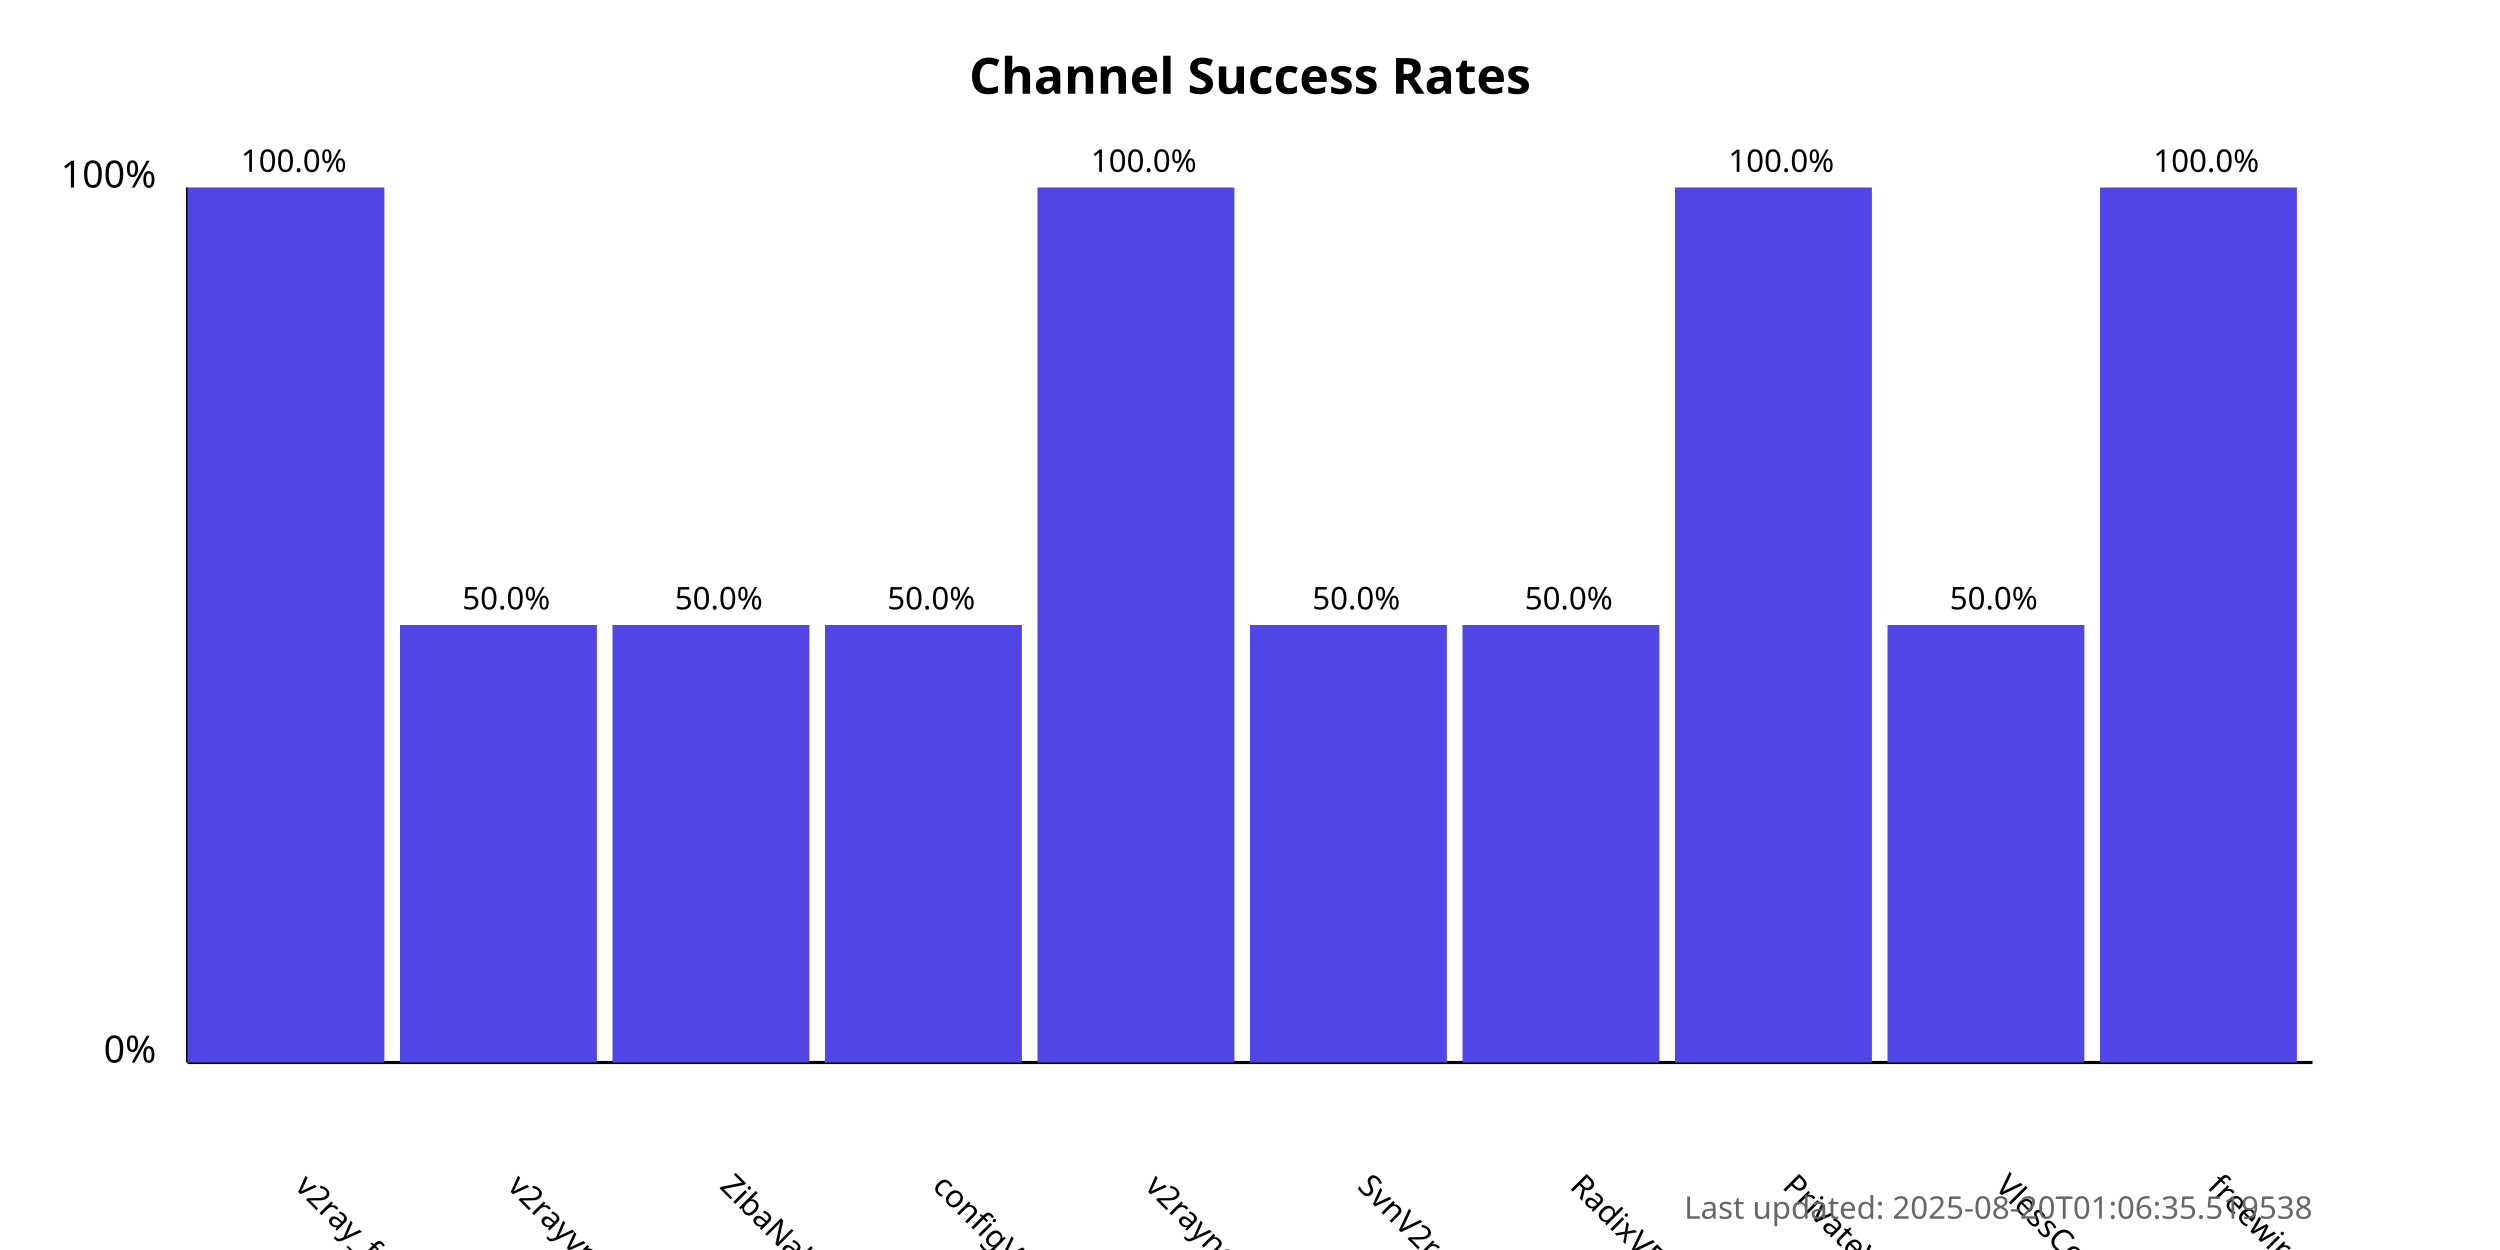
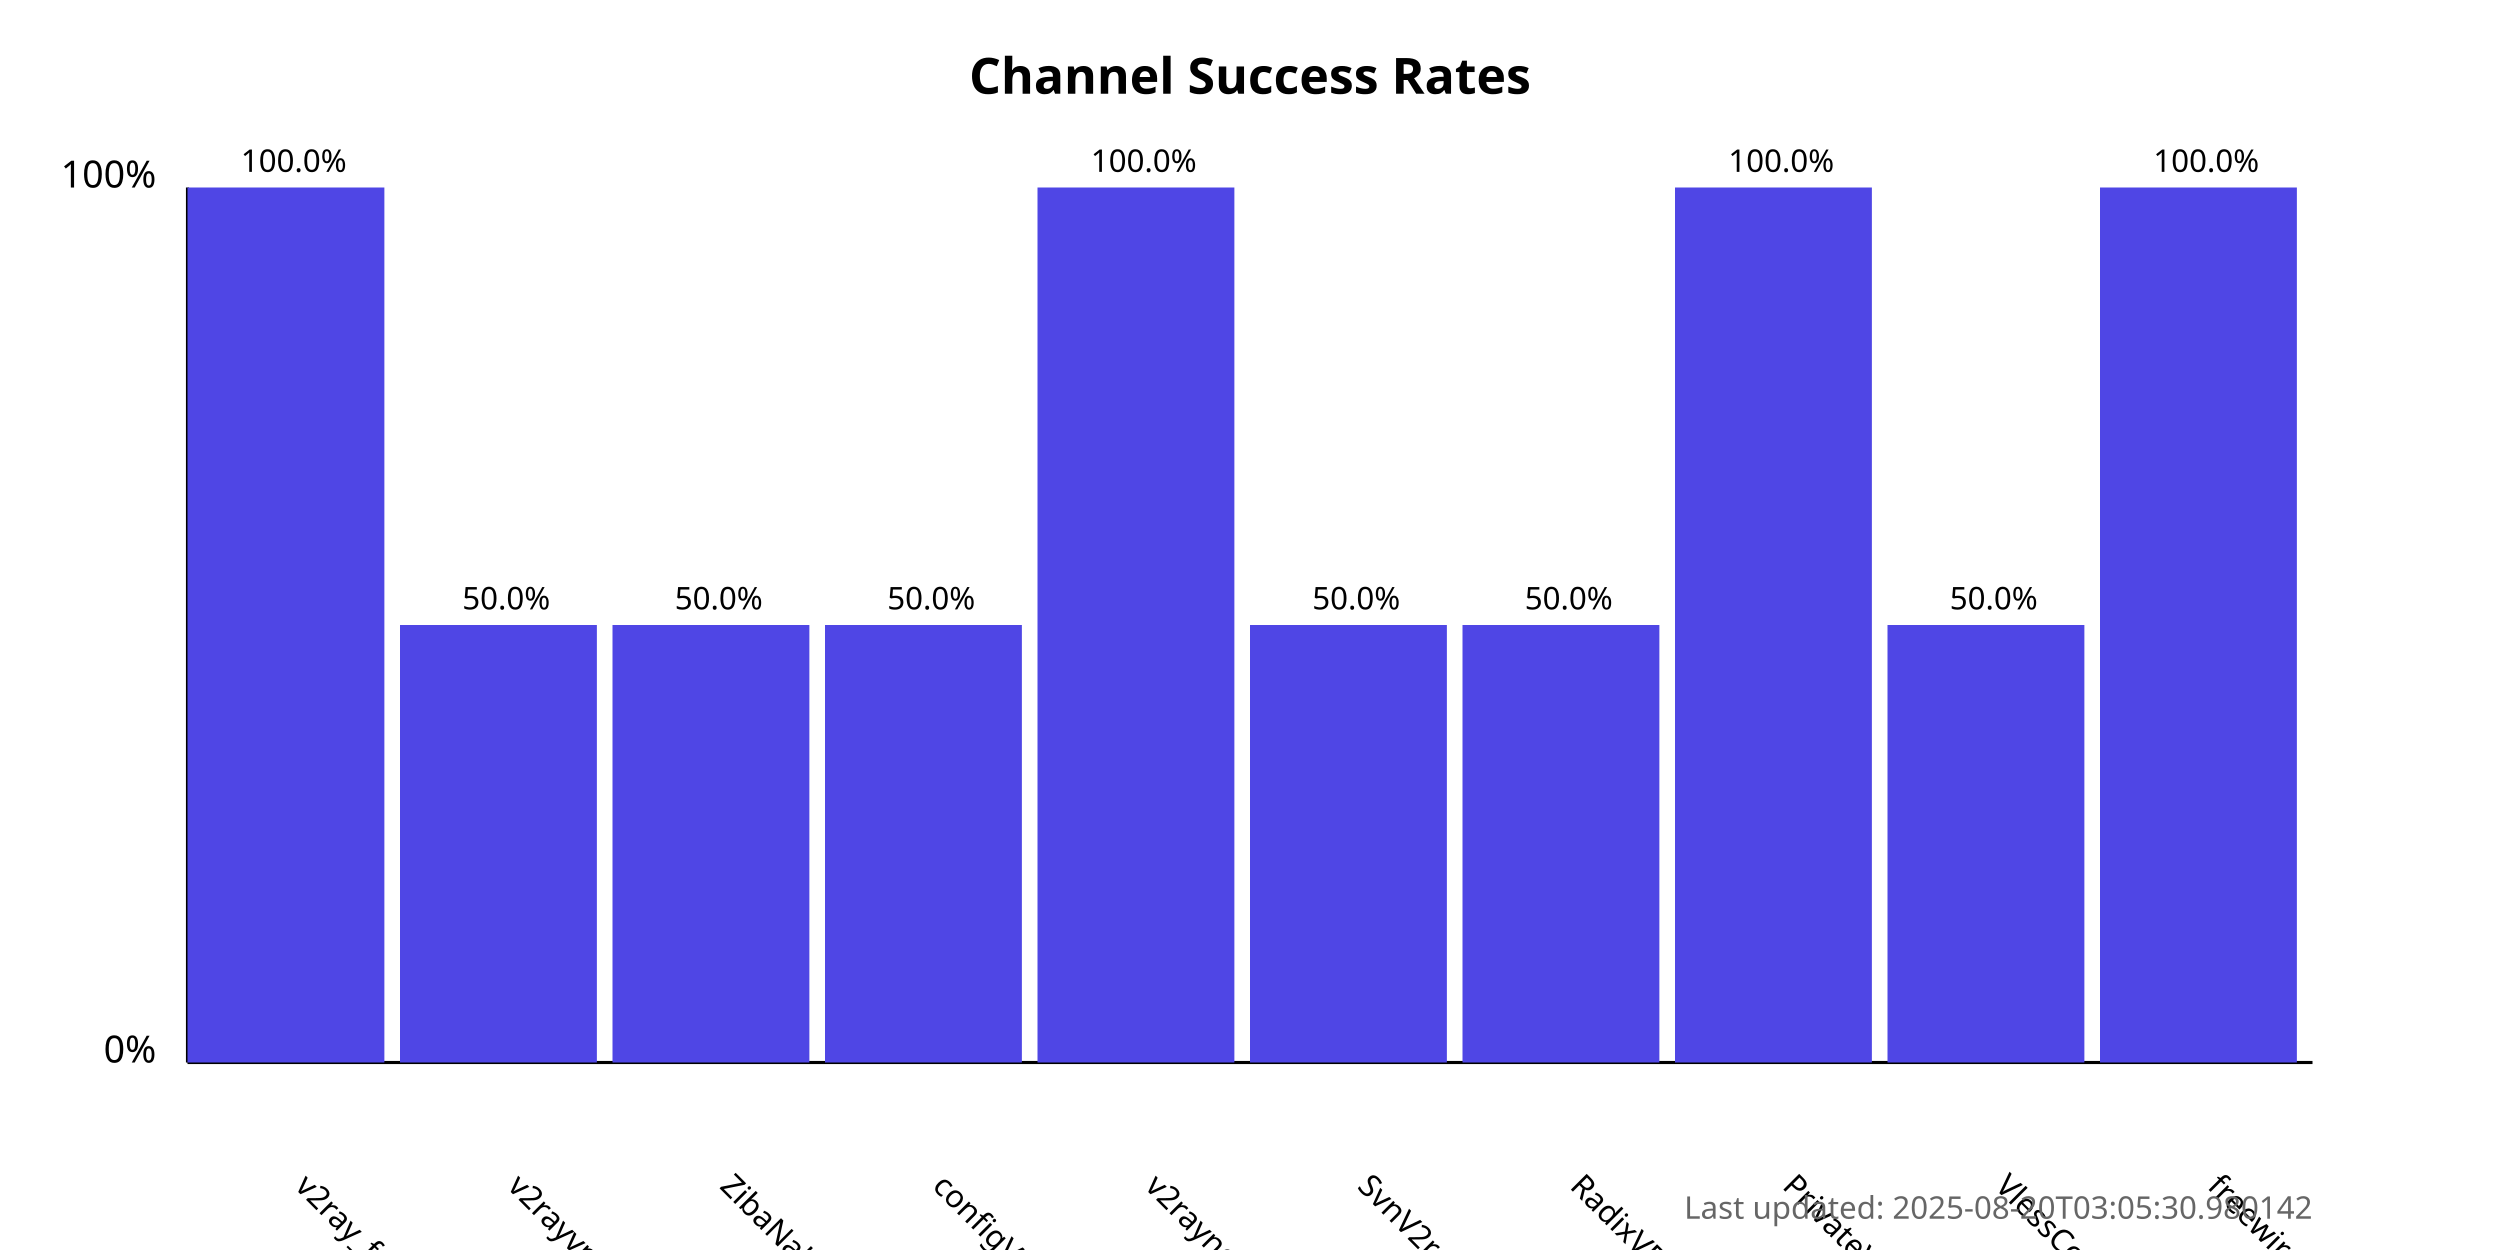
<svg xmlns="http://www.w3.org/2000/svg" width="800" height="400">
  <style>
            .chart-title { font: bold 16px sans-serif; }
            .axis-label { font: 12px sans-serif; }
            .tick-label { font: 10px sans-serif; }
            .bar { fill: #4f46e5; }
            .bar:hover { fill: #6366f1; }
            .timestamp { font: 10px sans-serif; fill: #666; }
        </style>
  <text x="400.0" y="30" text-anchor="middle" class="chart-title">
            Channel Success Rates
        </text>
  <line x1="60" y1="340" x2="60" y2="60" stroke="black" stroke-width="1" />
  <line x1="60" y1="340" x2="740" y2="340" stroke="black" stroke-width="1" />
  <text x="50" y="340" text-anchor="end" class="axis-label">0%</text>
  <text x="50" y="60" text-anchor="end" class="axis-label">100%</text>
  <g>
    <rect x="60" y="60.0" width="63.0" height="280.0" class="bar" />
    <text x="94.0" y="380" transform="rotate(45, 94.0, 380)" text-anchor="start" class="tick-label">
                v2ray_free_conf
            </text>
    <text x="94.0" y="55.0" text-anchor="middle" class="tick-label">
                100.0%
            </text>
  </g>
  <g>
    <rect x="128.0" y="200.0" width="63.0" height="140.0" class="bar" />
    <text x="162.0" y="380" transform="rotate(45, 162.0, 380)" text-anchor="start" class="tick-label">
                v2rayvpno
            </text>
    <text x="162.0" y="195.0" text-anchor="middle" class="tick-label">
                50.0%
            </text>
  </g>
  <g>
    <rect x="196.0" y="200.0" width="63.0" height="140.0" class="bar" />
    <text x="230.0" y="380" transform="rotate(45, 230.0, 380)" text-anchor="start" class="tick-label">
                ZibaNabz
            </text>
    <text x="230.0" y="195.0" text-anchor="middle" class="tick-label">
                50.0%
            </text>
  </g>
  <g>
    <rect x="264.0" y="200.0" width="63.0" height="140.0" class="bar" />
    <text x="298.0" y="380" transform="rotate(45, 298.0, 380)" text-anchor="start" class="tick-label">
                configV2rayForFree
            </text>
    <text x="298.0" y="195.0" text-anchor="middle" class="tick-label">
                50.0%
            </text>
  </g>
  <g>
    <rect x="332.0" y="60.0" width="63.0" height="280.0" class="bar" />
    <text x="366.0" y="380" transform="rotate(45, 366.0, 380)" text-anchor="start" class="tick-label">
                v2rayngvpn
            </text>
    <text x="366.0" y="55.0" text-anchor="middle" class="tick-label">
                100.0%
            </text>
  </g>
  <g>
    <rect x="400.0" y="200.0" width="63.0" height="140.0" class="bar" />
    <text x="434.0" y="380" transform="rotate(45, 434.0, 380)" text-anchor="start" class="tick-label">
                SvnV2ray
            </text>
    <text x="434.0" y="195.0" text-anchor="middle" class="tick-label">
                50.0%
            </text>
  </g>
  <g>
    <rect x="468.0" y="200.0" width="63.0" height="140.0" class="bar" />
    <text x="502.0" y="380" transform="rotate(45, 502.0, 380)" text-anchor="start" class="tick-label">
                RadixVPN
            </text>
    <text x="502.0" y="195.0" text-anchor="middle" class="tick-label">
                50.0%
            </text>
  </g>
  <g>
    <rect x="536.0" y="60.0" width="63.0" height="280.0" class="bar" />
    <text x="570.0" y="380" transform="rotate(45, 570.0, 380)" text-anchor="start" class="tick-label">
                PrivateVPNs
            </text>
    <text x="570.0" y="55.0" text-anchor="middle" class="tick-label">
                100.0%
            </text>
  </g>
  <g>
    <rect x="604.0" y="200.0" width="63.0" height="140.0" class="bar" />
    <text x="638.0" y="380" transform="rotate(45, 638.0, 380)" text-anchor="start" class="tick-label">
                VlessConfig
            </text>
    <text x="638.0" y="195.0" text-anchor="middle" class="tick-label">
                50.0%
            </text>
  </g>
  <g>
    <rect x="672.0" y="60.0" width="63.0" height="280.0" class="bar" />
    <text x="706.0" y="380" transform="rotate(45, 706.0, 380)" text-anchor="start" class="tick-label">
                freewireguard
            </text>
    <text x="706.0" y="55.0" text-anchor="middle" class="tick-label">
                100.0%
            </text>
  </g>
  <text x="740" y="390" text-anchor="end" class="timestamp">
-             Last updated: 2025-08-20T01:06:35.519538
+             Last updated: 2025-08-20T03:05:30.980142
        </text>
</svg>
